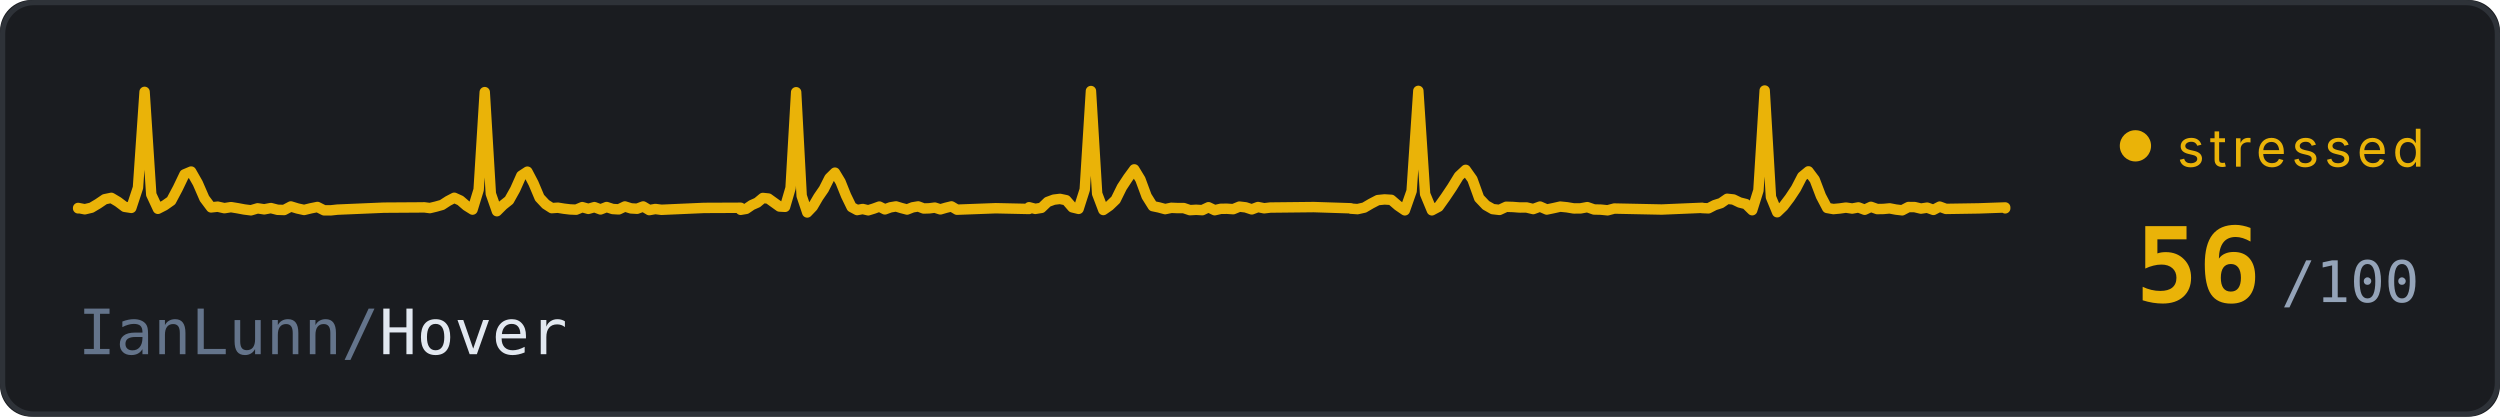
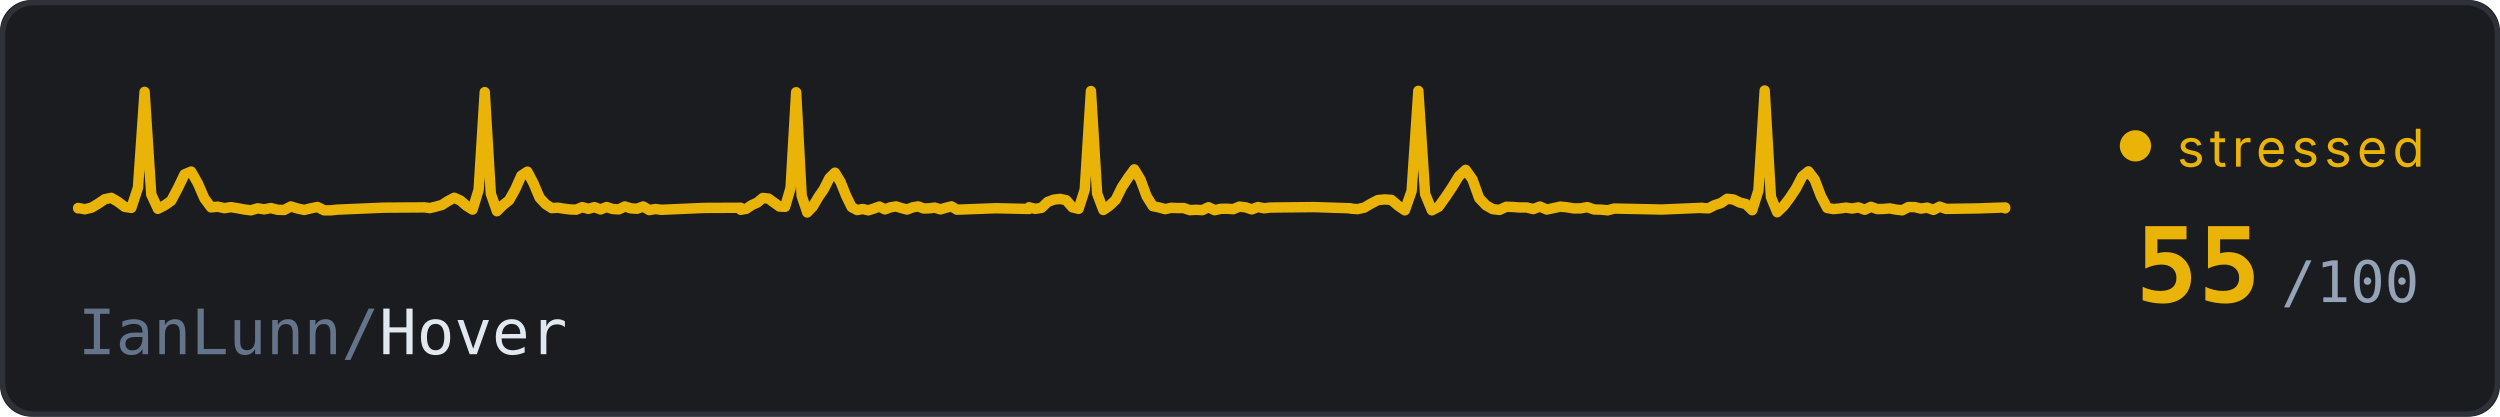
<svg xmlns="http://www.w3.org/2000/svg" width="480" height="80" viewBox="0 0 480 80">
  <defs>
    <style>
      @keyframes trace-fast {
        0% { stroke-dashoffset: 1000; }
        100% { stroke-dashoffset: 0; }
      }
      @keyframes pulse {
        0%, 100% { opacity: 0.6; }
        50% { opacity: 1; }
      }
      @keyframes fade {
        0%, 100% { opacity: 0.4; }
        50% { opacity: 0.7; }
      }
      .bg { fill: #1a1c20; }
      .ecg {
        fill: none;
        stroke: #eab308;
        stroke-width: 2;
        stroke-linecap: round;
        stroke-linejoin: round;
        /* no filter - avoids render glitch */
        stroke-dasharray: 1000;
        animation: trace-fast 2.5s linear infinite;
      }
      .repo { fill: #e2e8f0; font-family: ui-monospace, 'SF Mono', Consolas, monospace; font-size: 12px; }
      .repo-dim { fill: #64748b; }
      .score { fill: #eab308; font-family: ui-monospace, 'SF Mono', Consolas, monospace; font-size: 20px; font-weight: bold; }
      .score-unit { fill: #94a3b8; font-family: ui-monospace, 'SF Mono', Consolas, monospace; font-size: 11px; }
      .status { fill: #eab308; font-family: system-ui, -apple-system, 'Segoe UI', sans-serif; font-size: 10px; text-transform: uppercase; letter-spacing: 1px;  }
      .dot { fill: #eab308; animation: pulse 0.7s ease-in-out infinite; }
      .border { fill: none; stroke: #2e3238; stroke-width: 1; rx: 6; }
    </style>
  </defs>
  <rect class="bg" width="480" height="80" rx="6" />
  <rect class="border" x="0.5" y="0.5" width="479" height="79" />
  <path class="ecg" d="M 15,40 L 15,39.93 L 16.28,40.18 L 17.55,39.88 L 18.83,39.12 L 20.11,38.25 L 21.38,37.99 L 22.66,38.75 L 23.93,39.71 L 25.21,39.91 L 26.49,36.03 L 27.76,17.64 L 29.04,37.34 L 30.32,40.09 L 31.59,39.44 L 32.87,38.54 L 34.14,36.15 L 35.42,33.48 L 36.7,32.94 L 37.97,35.17 L 39.25,38.11 L 40.53,39.82 L 41.8,39.68 L 43.08,39.97 L 44.35,39.77 L 45.63,39.98 L 46.91,40.22 L 48.18,40.38 L 49.46,40 L 50.74,40.19 L 52.01,39.95 L 53.29,40.28 L 54.56,40.32 L 55.84,39.64 L 57.12,40.03 L 58.39,40.31 L 59.67,40 L 60.95,39.74 L 62.22,40.38 L 63.5,40.39 L 64.77,40.25 L 73.71,39.87 L 81.37,39.82 L 81.37,39.8 L 82.54,39.95 L 83.71,39.67 L 84.88,39.34 L 86.05,38.58 L 87.22,37.97 L 88.39,38.5 L 89.56,39.51 L 90.73,40.24 L 91.9,36.43 L 93.07,17.69 L 94.24,37.2 L 95.41,40.55 L 96.58,39.38 L 97.75,38.45 L 98.92,36.36 L 100.09,33.73 L 101.26,32.96 L 102.43,35.19 L 103.6,37.96 L 104.77,39.21 L 105.94,39.96 L 107.11,39.88 L 108.28,40.07 L 109.45,40.21 L 110.62,40.26 L 111.79,39.77 L 112.96,40.1 L 114.13,39.77 L 115.3,40.21 L 116.47,39.75 L 117.64,40.13 L 118.81,40.2 L 119.98,39.64 L 121.15,40.01 L 122.32,40.08 L 123.49,39.64 L 124.66,40.34 L 125.83,40.13 L 127,40.28 L 135.19,39.92 L 142.21,39.89 L 142.21,40.28 L 143.27,40.1 L 144.34,39.37 L 145.4,38.9 L 146.47,38.01 L 147.53,38.12 L 148.6,38.89 L 149.66,39.65 L 150.73,39.71 L 151.79,36.09 L 152.86,17.71 L 153.92,37.6 L 154.99,40.79 L 156.05,39.68 L 157.12,37.85 L 158.18,36.31 L 159.25,34.19 L 160.31,33.15 L 161.38,34.92 L 162.44,37.56 L 163.51,39.76 L 164.57,40.33 L 165.64,40.13 L 166.7,40.38 L 167.77,40.05 L 168.83,39.66 L 169.9,40.2 L 170.96,39.81 L 172.03,39.63 L 173.09,39.95 L 174.16,40.23 L 175.22,39.81 L 176.29,39.63 L 177.35,40.03 L 178.42,40 L 179.48,39.86 L 180.55,40.2 L 181.61,39.89 L 182.68,39.63 L 183.74,40.26 L 191.19,39.98 L 197.58,40.12 L 197.58,39.79 L 198.77,40.1 L 199.96,39.91 L 201.15,38.77 L 202.34,38.33 L 203.52,38.19 L 204.71,38.44 L 205.9,39.81 L 207.09,40.1 L 208.27,36.41 L 209.46,17.48 L 210.65,37.18 L 211.84,40.32 L 213.03,39.49 L 214.21,38.36 L 215.4,35.95 L 216.59,34.14 L 217.78,32.52 L 218.96,34.46 L 220.15,37.68 L 221.34,39.58 L 222.53,39.83 L 223.71,40.15 L 224.9,39.9 L 226.09,39.95 L 227.28,39.95 L 228.47,40.35 L 229.65,40.28 L 230.84,40.35 L 232.03,39.79 L 233.22,40.36 L 234.4,40.09 L 235.59,40.08 L 236.78,40.16 L 237.97,39.67 L 239.16,39.81 L 240.34,40.2 L 241.53,39.75 L 242.72,39.99 L 243.91,39.85 L 252.22,39.76 L 259.35,39.99 L 259.35,40.06 L 260.65,40.15 L 261.94,39.86 L 263.24,39.1 L 264.54,38.42 L 265.84,38.29 L 267.13,38.37 L 268.43,39.49 L 269.73,40.38 L 271.03,36.68 L 272.32,17.45 L 273.62,37.25 L 274.92,40.38 L 276.22,39.69 L 277.51,37.88 L 278.81,35.94 L 280.11,33.82 L 281.41,32.61 L 282.7,34.43 L 284,38.04 L 285.3,39.41 L 286.6,40.15 L 287.9,40.3 L 289.19,39.7 L 290.49,39.74 L 291.79,39.84 L 293.09,39.83 L 294.38,40.14 L 295.68,39.66 L 296.98,40.23 L 298.28,39.96 L 299.57,39.67 L 300.87,39.8 L 302.17,40.02 L 303.47,40.01 L 304.76,39.77 L 306.06,40.22 L 307.36,40.25 L 308.66,40.38 L 309.95,40.04 L 319.04,40.23 L 326.82,39.9 L 326.82,39.95 L 328.02,40 L 329.22,39.38 L 330.42,39 L 331.62,38.17 L 332.82,38.3 L 334.02,38.88 L 335.22,39.18 L 336.42,40.36 L 337.62,36.55 L 338.82,17.38 L 340.02,37.84 L 341.22,40.75 L 342.42,39.6 L 343.62,38.02 L 344.82,36.21 L 346.02,33.89 L 347.22,32.9 L 348.42,34.5 L 349.62,37.65 L 350.82,39.93 L 352.02,40.14 L 353.22,40.03 L 354.42,39.86 L 355.62,40.04 L 356.82,39.82 L 358.02,40.27 L 359.22,39.71 L 360.42,40.14 L 361.62,40.12 L 362.82,40.01 L 364.02,40.24 L 365.22,40.38 L 366.42,39.75 L 367.62,39.76 L 368.82,40.05 L 370.02,39.87 L 371.22,40.3 L 372.42,39.67 L 373.62,40.11 L 379.91,40.01 L 385,39.83 L 385,40" />
  <text class="repo" x="15" y="68">
    <tspan class="repo-dim">IanLunn/</tspan>Hover
  </text>
  <circle class="dot" cx="410" cy="28" r="3" />
  <text class="status" x="418" y="32">stressed</text>
-   <text class="score" x="410" y="58">56</text>
+   <text class="score" x="410" y="58">55</text>
  <text class="score-unit" x="438" y="58">/100</text>
</svg>
